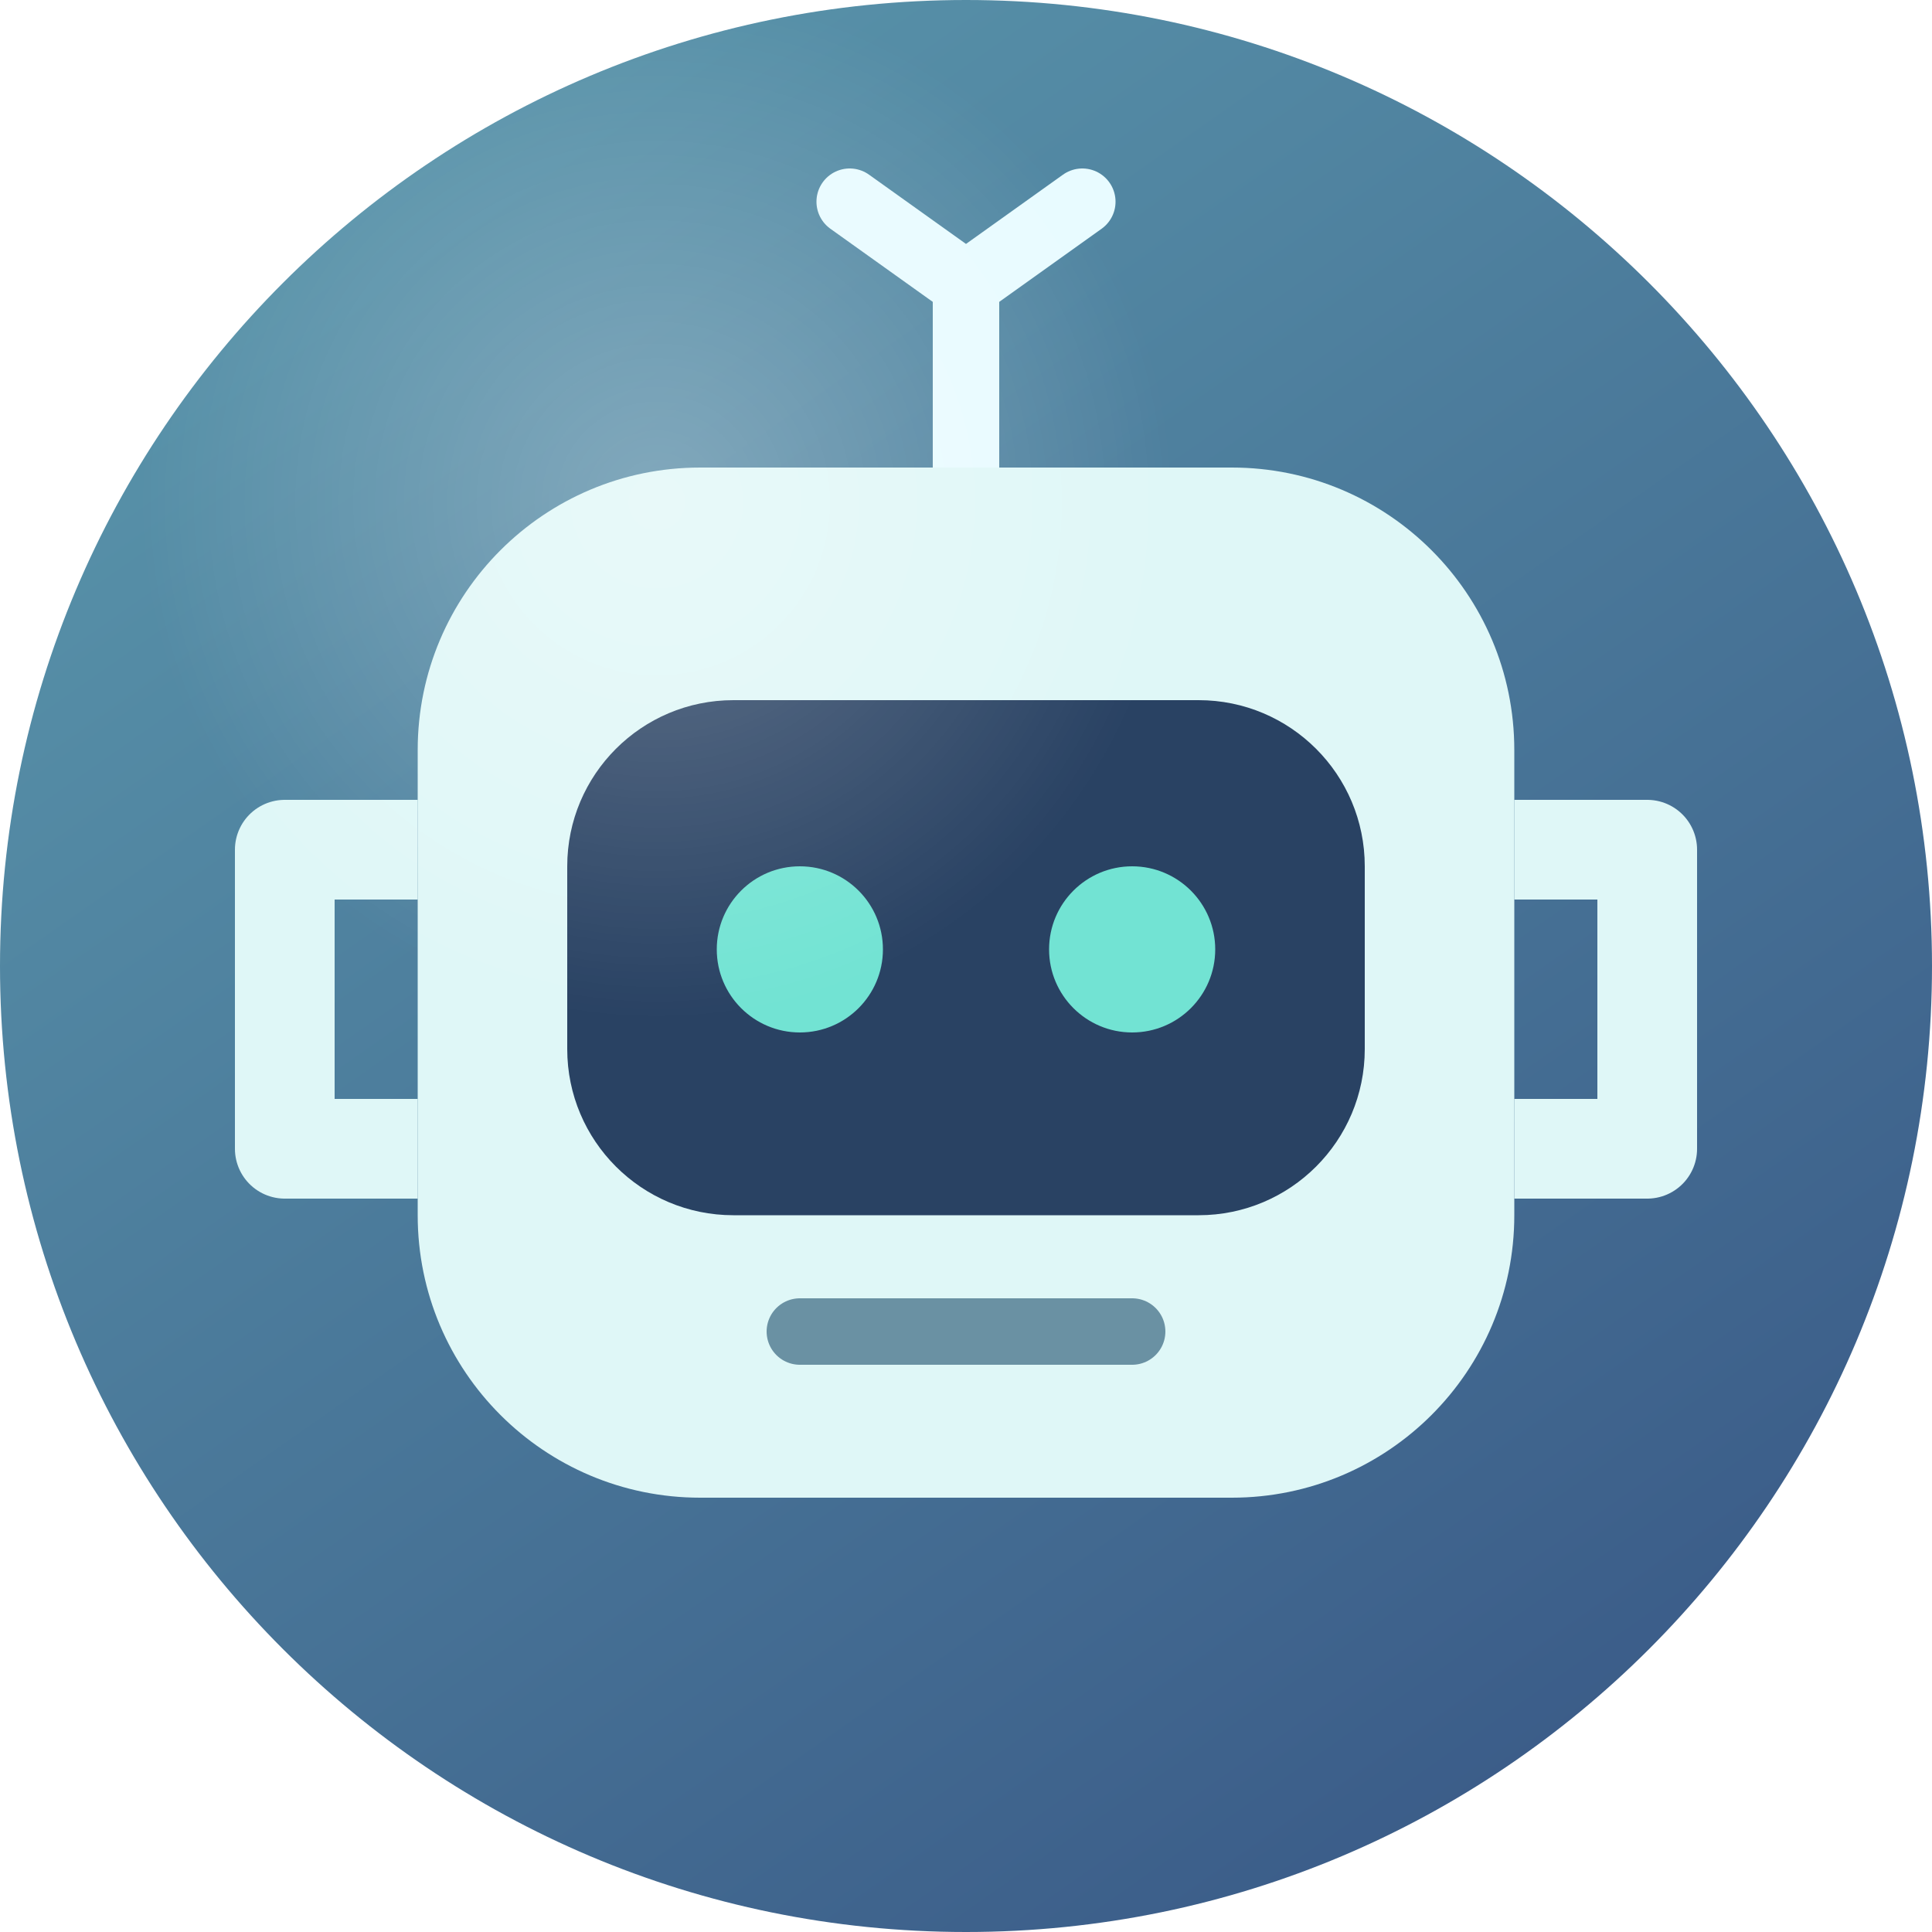
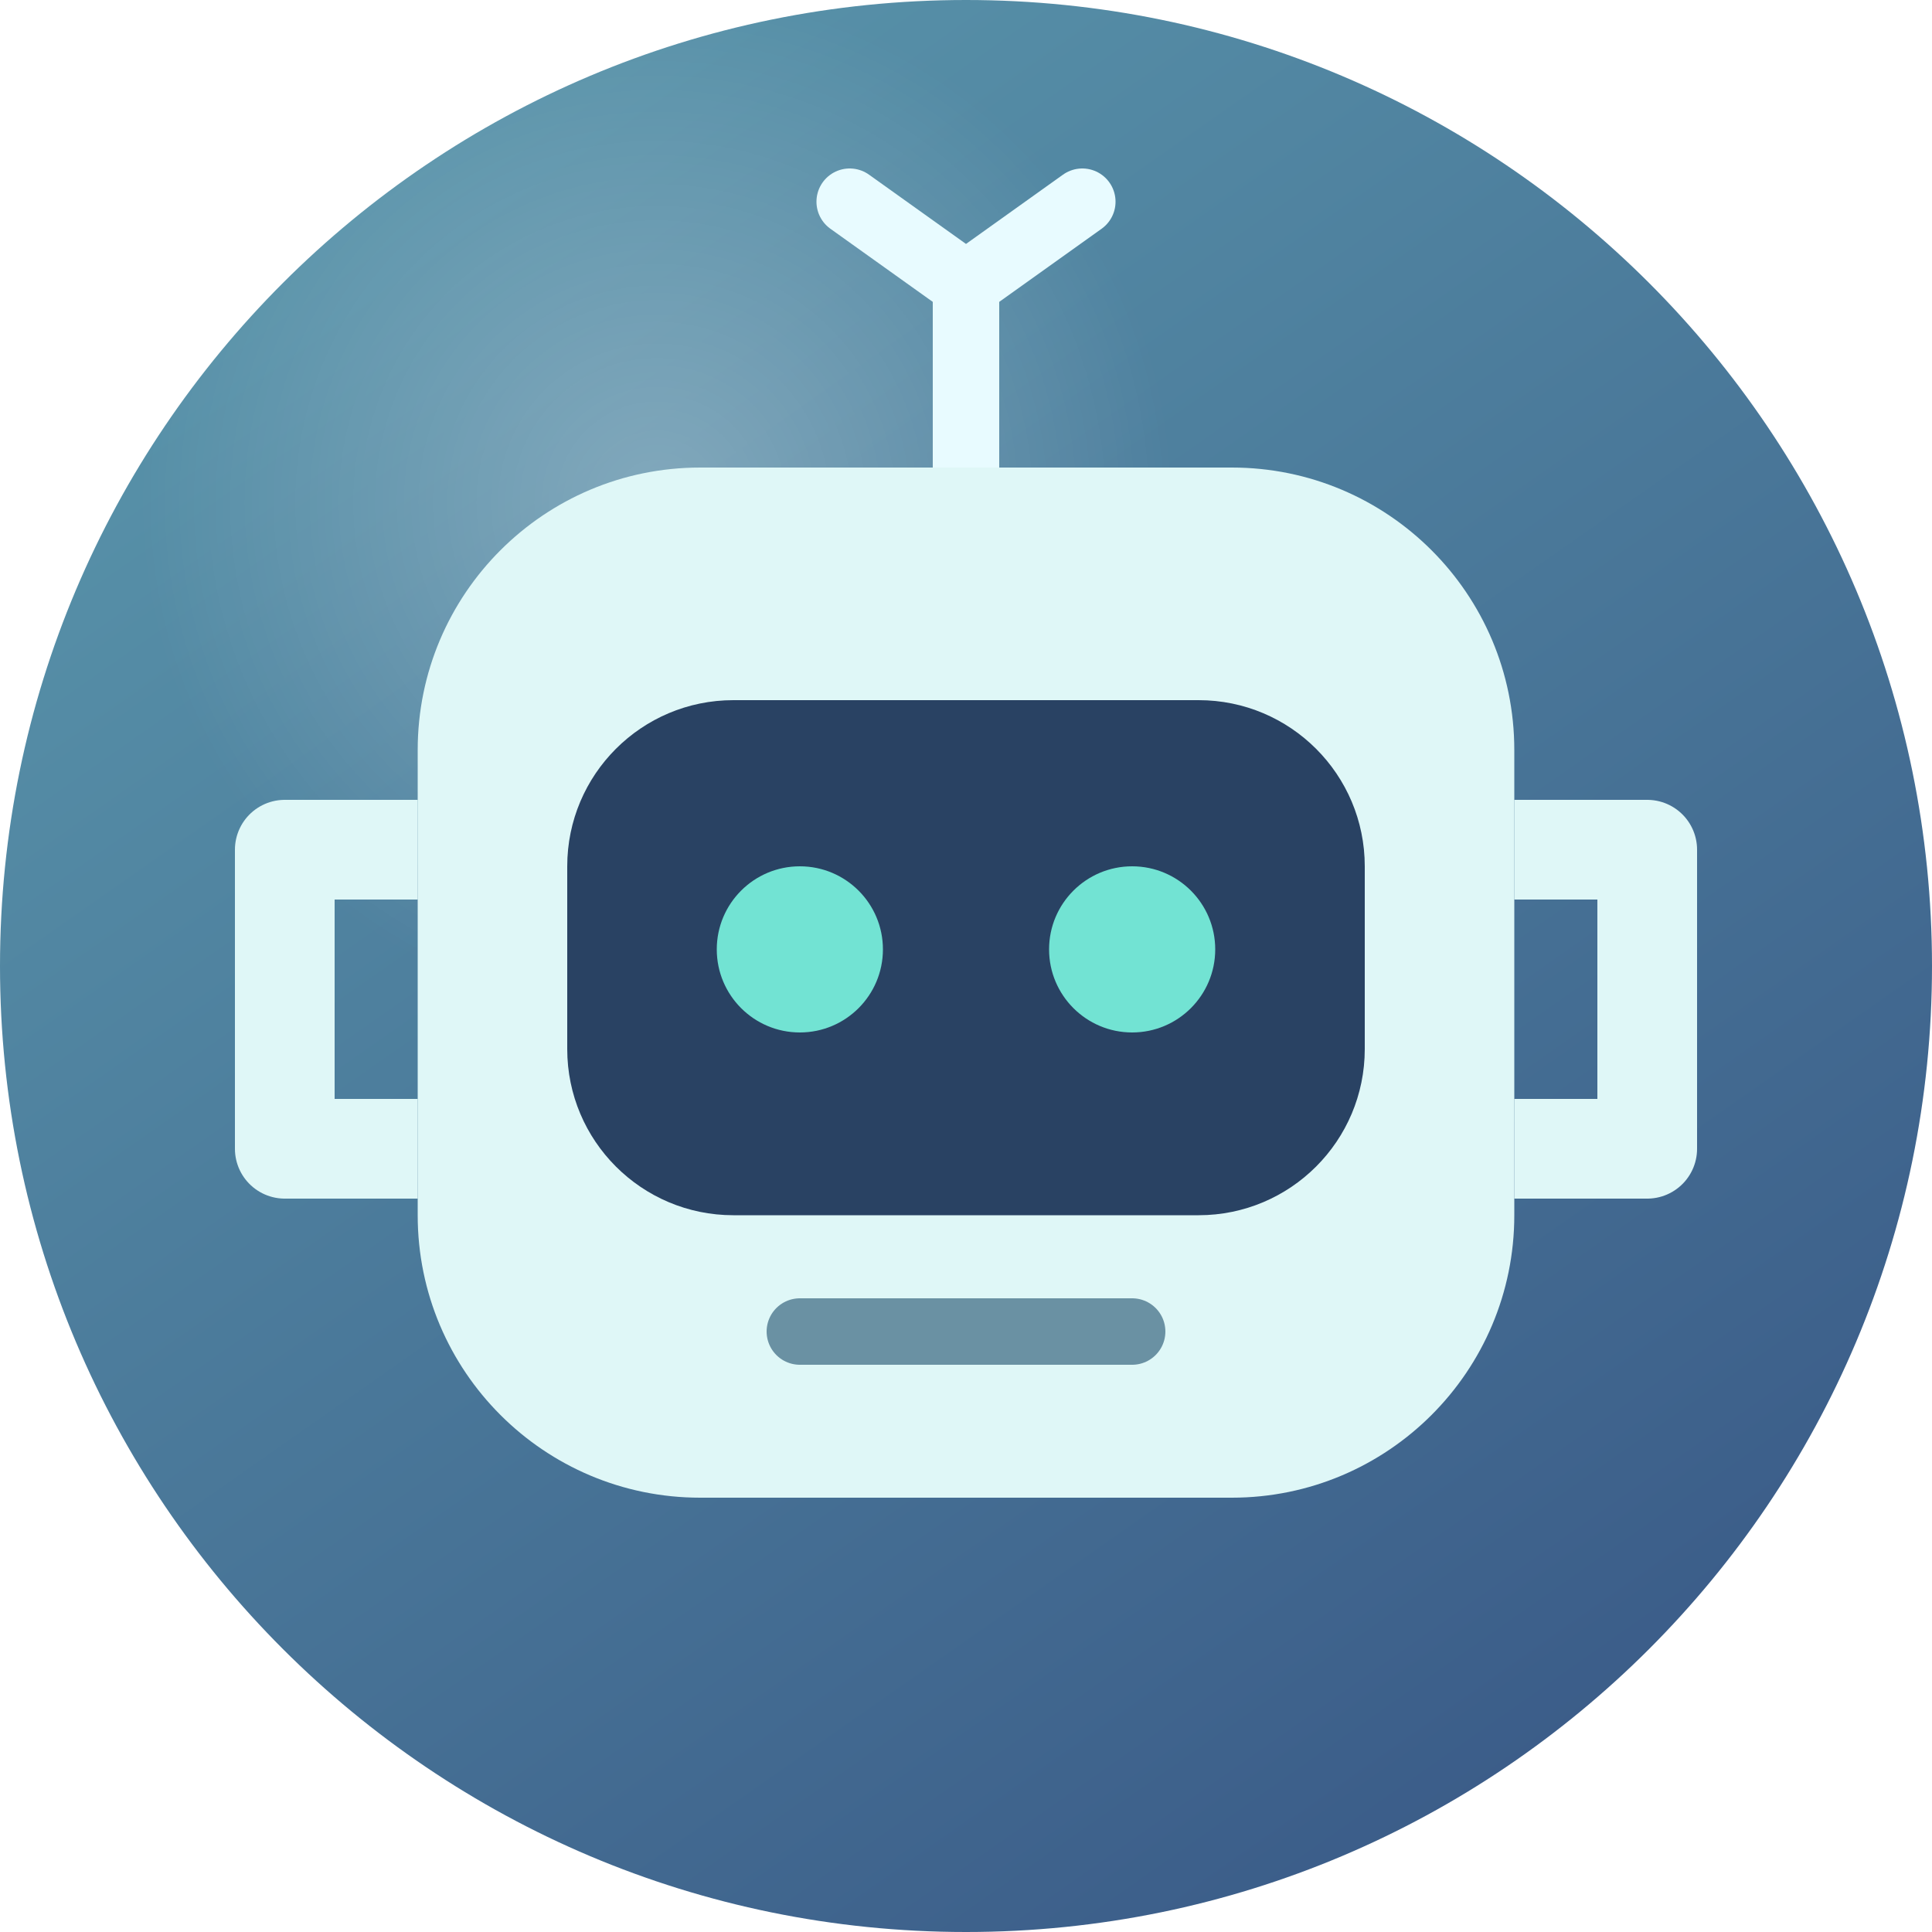
<svg xmlns="http://www.w3.org/2000/svg" viewBox="0 0 100 100" width="100" height="100">
  <defs>
    <clipPath id="plate">
      <circle cx="50" cy="50" r="50" />
    </clipPath>
    <linearGradient id="fill" gradientUnits="userSpaceOnUse" x1="10.058" y1="-7.043" x2="89.942" y2="107.043">
      <stop offset="0" stop-color="#5d9caf" />
      <stop offset="1" stop-color="#365383" />
    </linearGradient>
    <radialGradient id="sheen" gradientUnits="userSpaceOnUse" cx="34" cy="26" r="26.77">
      <stop offset="0" stop-color="#fff" stop-opacity="0.28" />
      <stop offset="1" stop-color="#fff" stop-opacity="0" />
    </radialGradient>
  </defs>
  <g clip-path="url(#plate)">
    <rect width="100" height="100" fill="url(#fill)" />
+     <rect width="100" height="100" fill="url(#sheen)" />
    <g transform="translate(7 7) scale(0.86)">
      <path d="M50 20V9m0 0 7-5M50 9l-7-5" stroke="#e8fbff" stroke-width="4" stroke-linecap="round" />
      <rect x="17" y="20" width="66" height="62" rx="17" fill="#dff7f7" />
      <rect x="26" y="34" width="48" height="31" rx="10" fill="#294263" />
      <circle cx="40" cy="49" r="5" fill="#72e3d3" />
      <circle cx="60" cy="49" r="5" fill="#72e3d3" />
      <path d="M40 72h20" stroke="#6a91a3" stroke-width="4" stroke-linecap="round" />
      <path d="M17 43H9v18h8m66-18h8v18h-8" fill="none" stroke="#dff7f7" stroke-width="6" stroke-linejoin="round" />
    </g>
-     <rect width="100" height="100" fill="url(#sheen)" />
  </g>
</svg>
